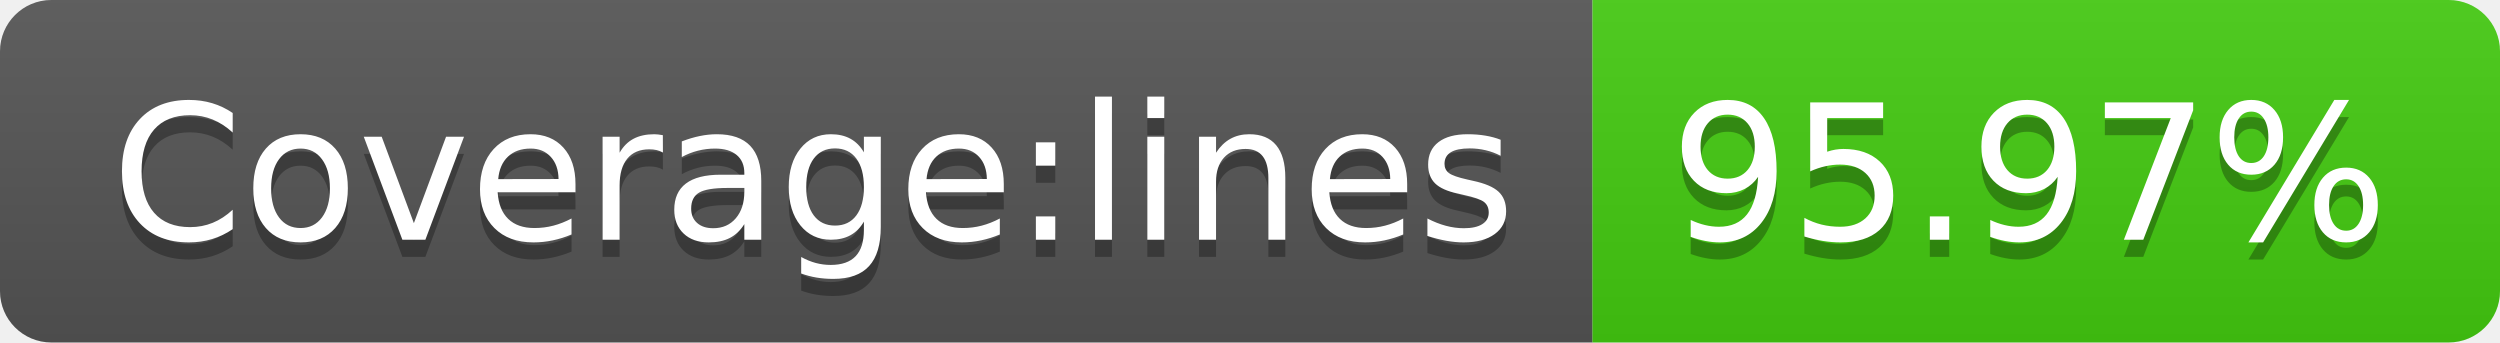
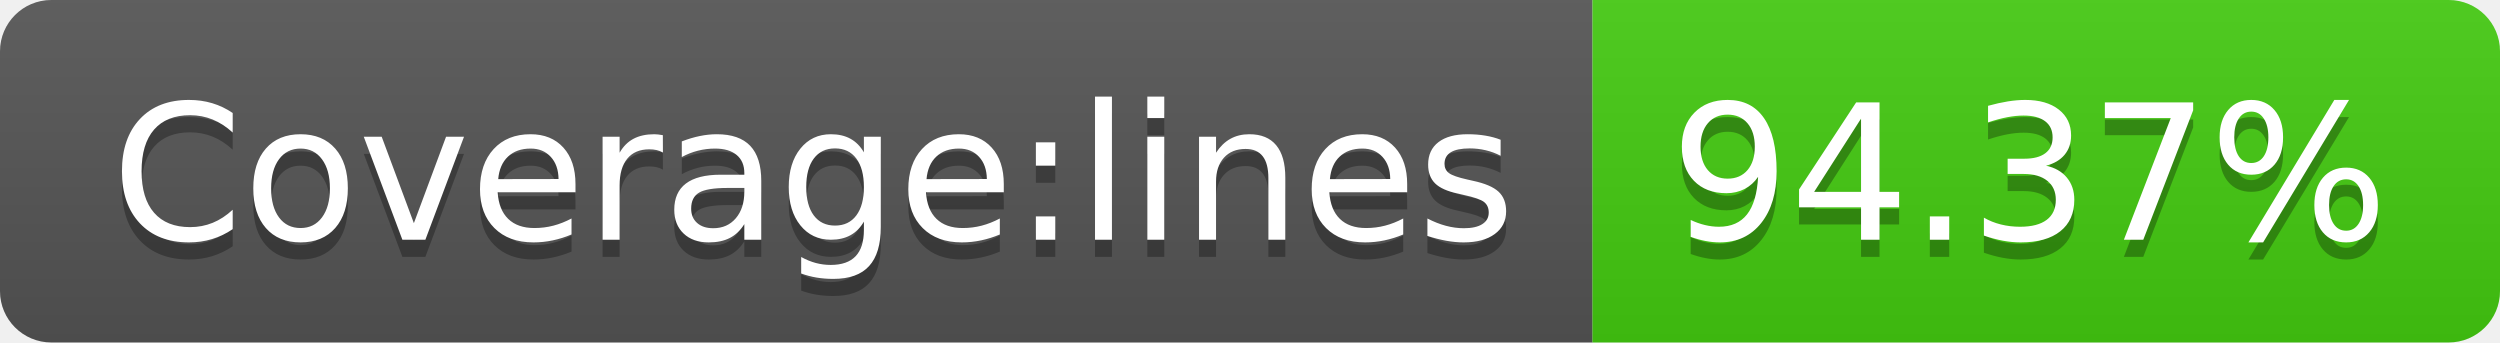
- <svg xmlns="http://www.w3.org/2000/svg" width="146" height="20" role="img" aria-label="Coverage:lines: 95.97%">
+ <svg xmlns="http://www.w3.org/2000/svg" width="146" height="20" role="img" aria-label="Coverage:lines: 94.37%">
  <linearGradient id="s" x2="0" y2="100%">
    <stop offset="0" stop-color="#bbb" stop-opacity=".1" />
    <stop offset="1" stop-opacity=".1" />
  </linearGradient>
  <clipPath id="r">
    <rect width="146" height="20" rx="3" fill="#fff" />
  </clipPath>
  <g clip-path="url(#r)">
    <rect width="93" height="20" fill="#555" />
    <rect x="93" width="53" height="20" fill="#4c1" />
    <rect width="146" height="20" fill="url(#s)" />
  </g>
  <g fill="#fff" text-anchor="middle" font-family="Verdana,Geneva,DejaVu Sans,sans-serif" text-rendering="geometricPrecision" font-size="110">
    <text aria-hidden="true" x="475" y="150" fill="#010101" fill-opacity=".3" transform="scale(.1)" textLength="830">Coverage:lines</text>
    <text x="475" y="140" transform="scale(.1)" fill="#fff" textLength="830">Coverage:lines</text>
-     <text aria-hidden="true" x="1185" y="150" fill="#010101" fill-opacity=".3" transform="scale(.1)" textLength="430">95.97%</text>
-     <text x="1185" y="140" transform="scale(.1)" fill="#fff" textLength="430">95.97%</text>
+     <text aria-hidden="true" x="1185" y="150" fill="#010101" fill-opacity=".3" transform="scale(.1)" textLength="430">94.37%</text>
+     <text x="1185" y="140" transform="scale(.1)" fill="#fff" textLength="430">94.37%</text>
  </g>
</svg>
